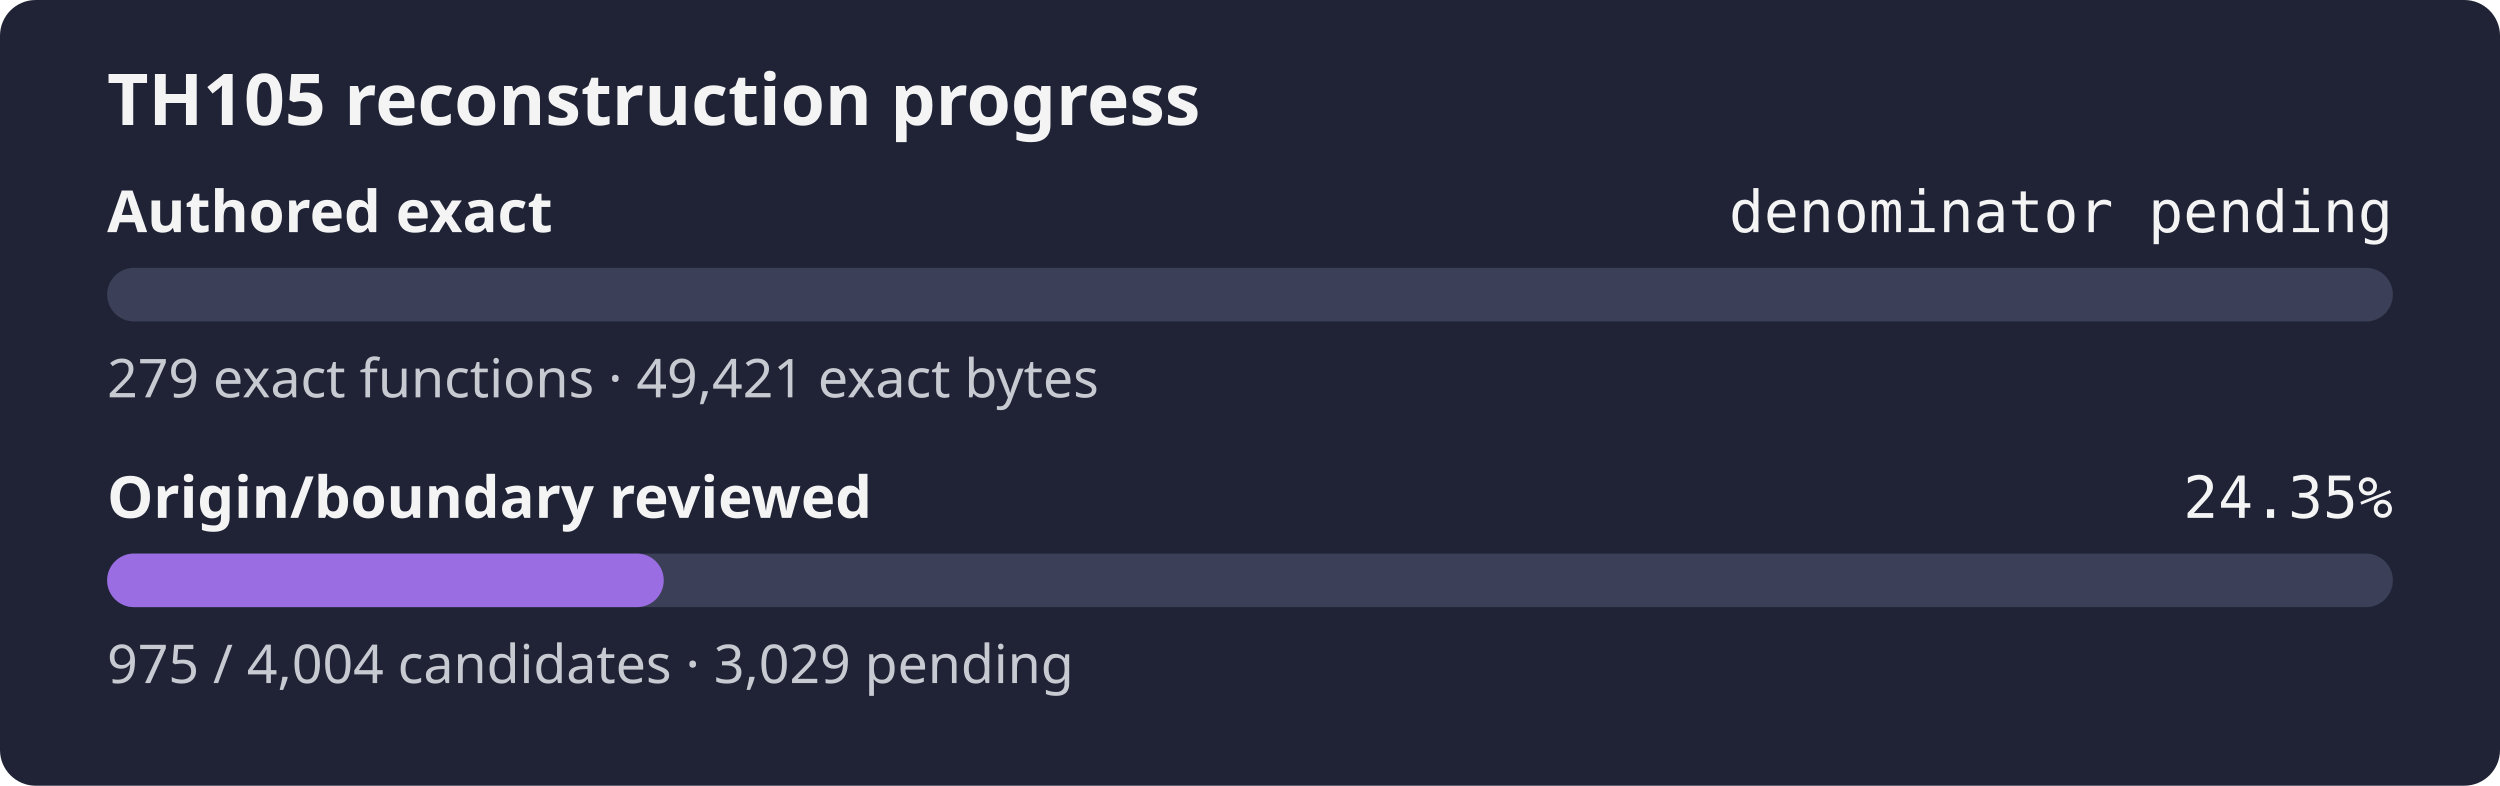
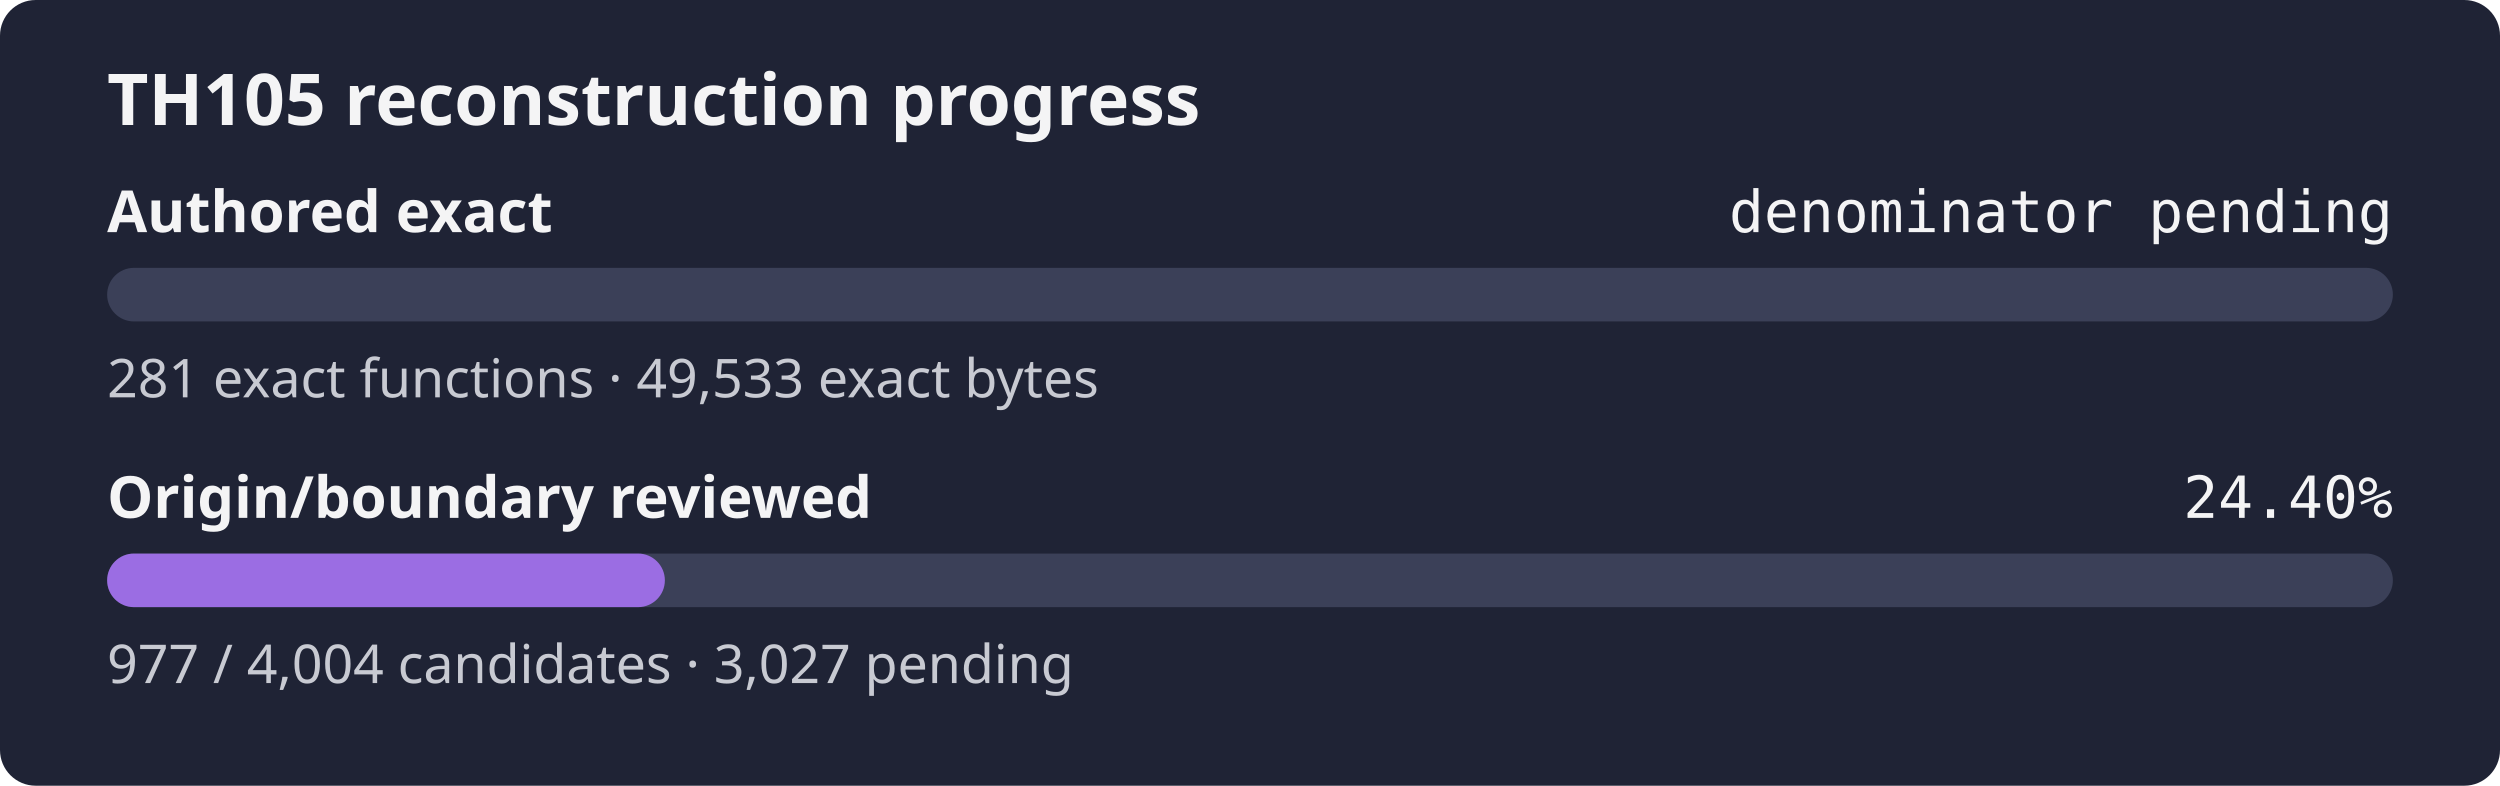
- <svg xmlns="http://www.w3.org/2000/svg" width="560" height="176" role="img" aria-label="TH105 reconstruction progress: authored exact denominator pending, origin review 24.35%">
+ <svg xmlns="http://www.w3.org/2000/svg" width="560" height="176" role="img" aria-label="TH105 reconstruction progress: authored exact denominator pending, origin review 24.40%">
  <rect width="560" height="176" rx="8" fill="#1f2335" />
  <text x="24" y="28" fill="#f4f4f5" font-family="sans-serif" font-size="16" font-weight="600">TH105 reconstruction progress</text>
  <text x="24" y="52" fill="#f4f4f5" font-family="sans-serif" font-size="13" font-weight="600">Authored exact</text>
  <text x="536" y="52" fill="#f4f4f5" text-anchor="end" font-family="monospace" font-size="13">denominator pending</text>
  <rect x="24" y="60" width="512" height="12" rx="6" fill="#3b4058" />
  <rect x="24" y="60" width="0.00" height="12" rx="6" fill="#9b6de3" />
-   <text x="24" y="89" fill="#c8cad2" font-family="sans-serif" font-size="12">279 exact functions · 49,421 exact bytes</text>
+   <text x="24" y="89" fill="#c8cad2" font-family="sans-serif" font-size="12">281 exact functions · 49,533 exact bytes</text>
  <text x="24" y="116" fill="#f4f4f5" font-family="sans-serif" font-size="13" font-weight="600">Origin/boundary reviewed</text>
-   <text x="536" y="116" fill="#f4f4f5" text-anchor="end" font-family="monospace" font-size="13">24.35%</text>
+   <text x="536" y="116" fill="#f4f4f5" text-anchor="end" font-family="monospace" font-size="13">24.40%</text>
  <rect x="24" y="124" width="512" height="12" rx="6" fill="#3b4058" />
-   <rect x="24" y="124" width="124.68" height="12" rx="6" fill="#9b6de3" />
-   <text x="24" y="153" fill="#c8cad2" font-family="sans-serif" font-size="12">975 / 4,004 candidates · 3,029 pending</text>
+   <rect x="24" y="124" width="124.93" height="12" rx="6" fill="#9b6de3" />
+   <text x="24" y="153" fill="#c8cad2" font-family="sans-serif" font-size="12">977 / 4,004 candidates · 3,027 pending</text>
</svg>
